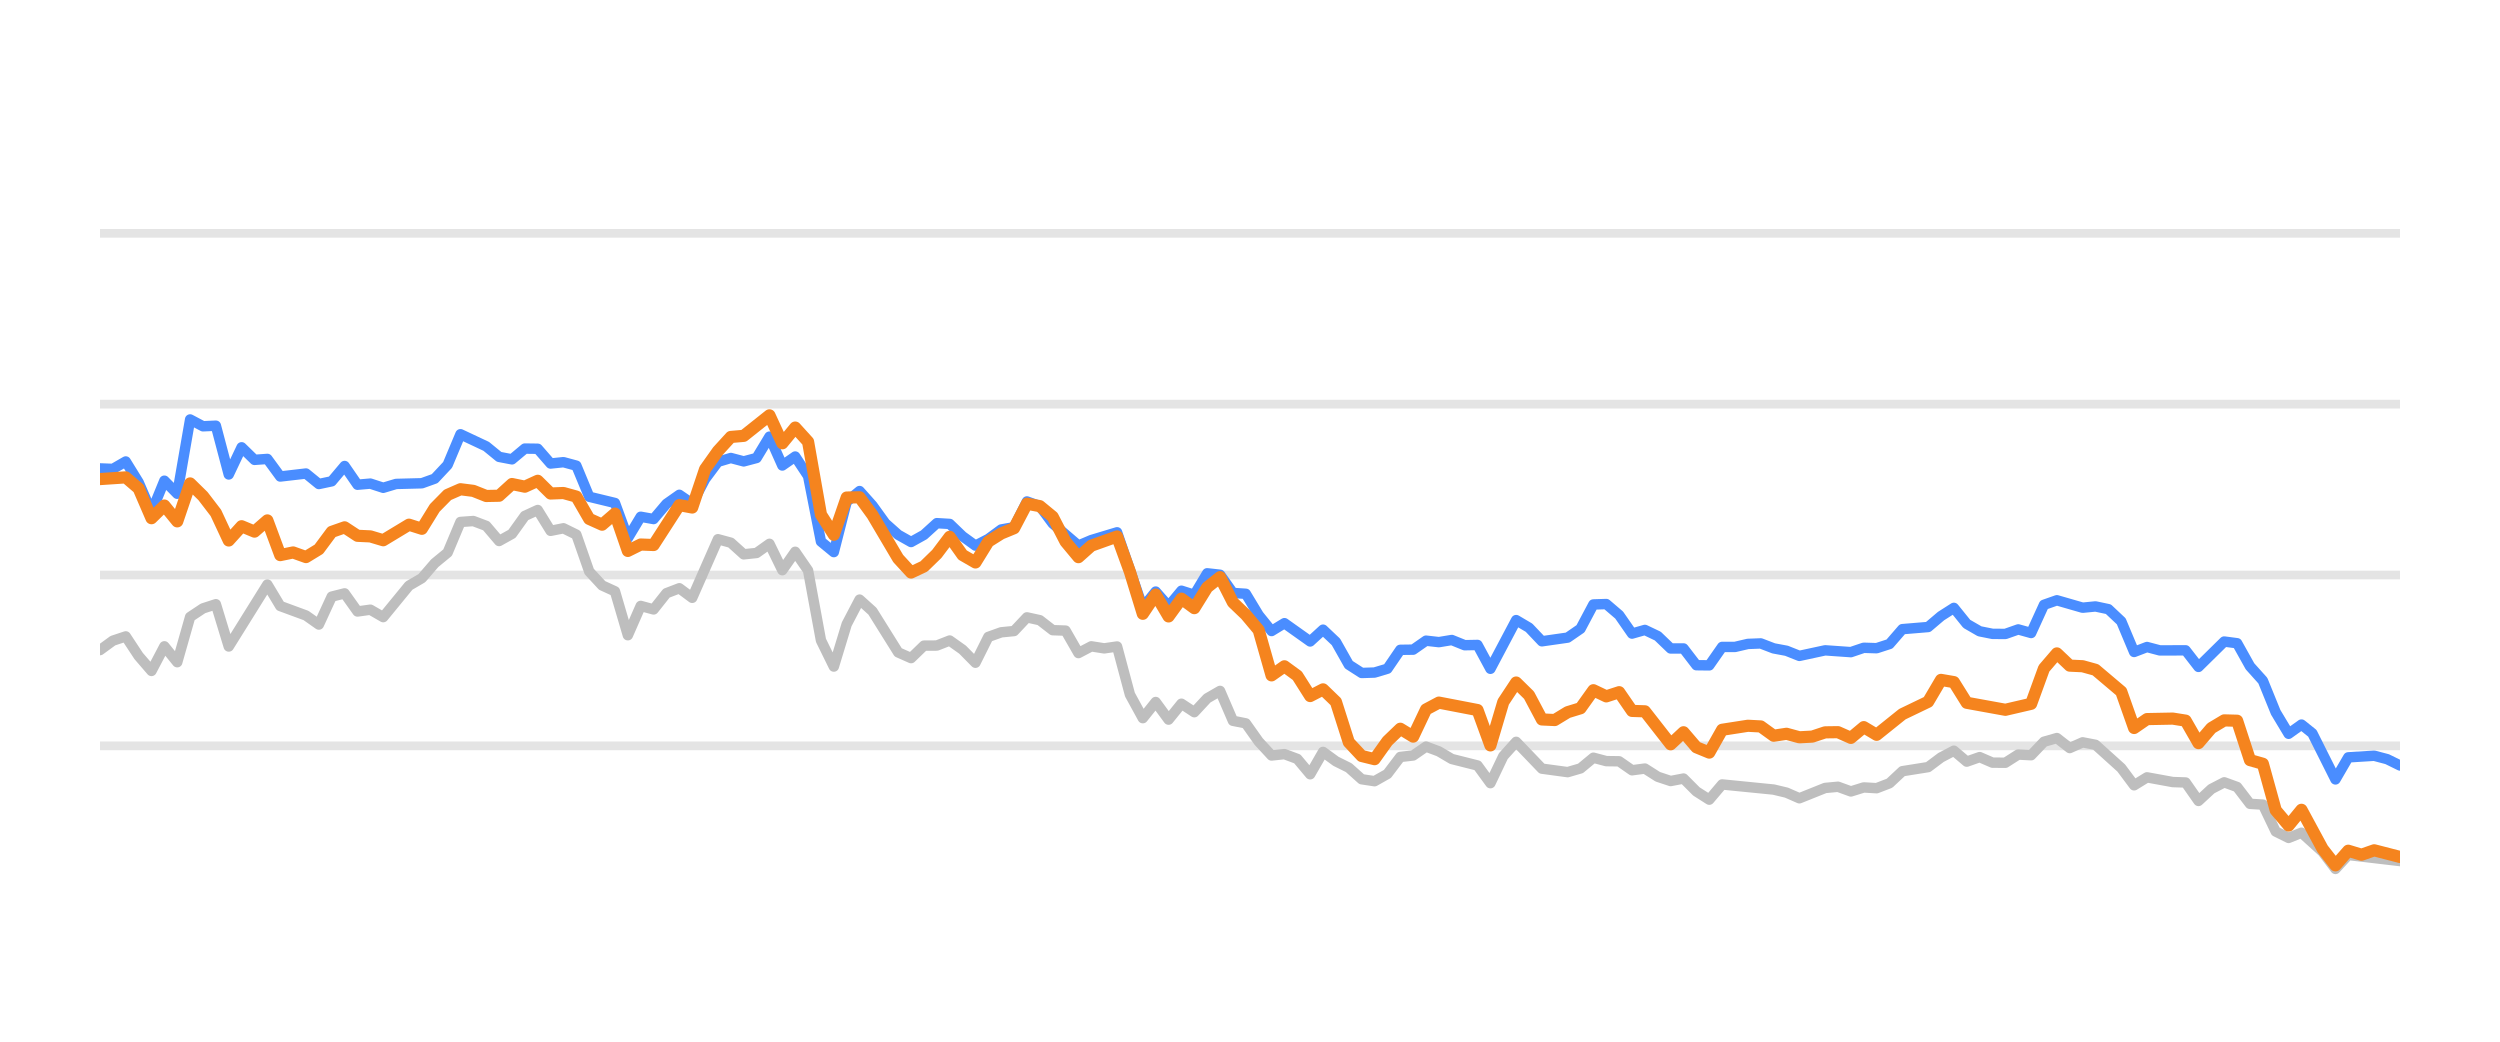
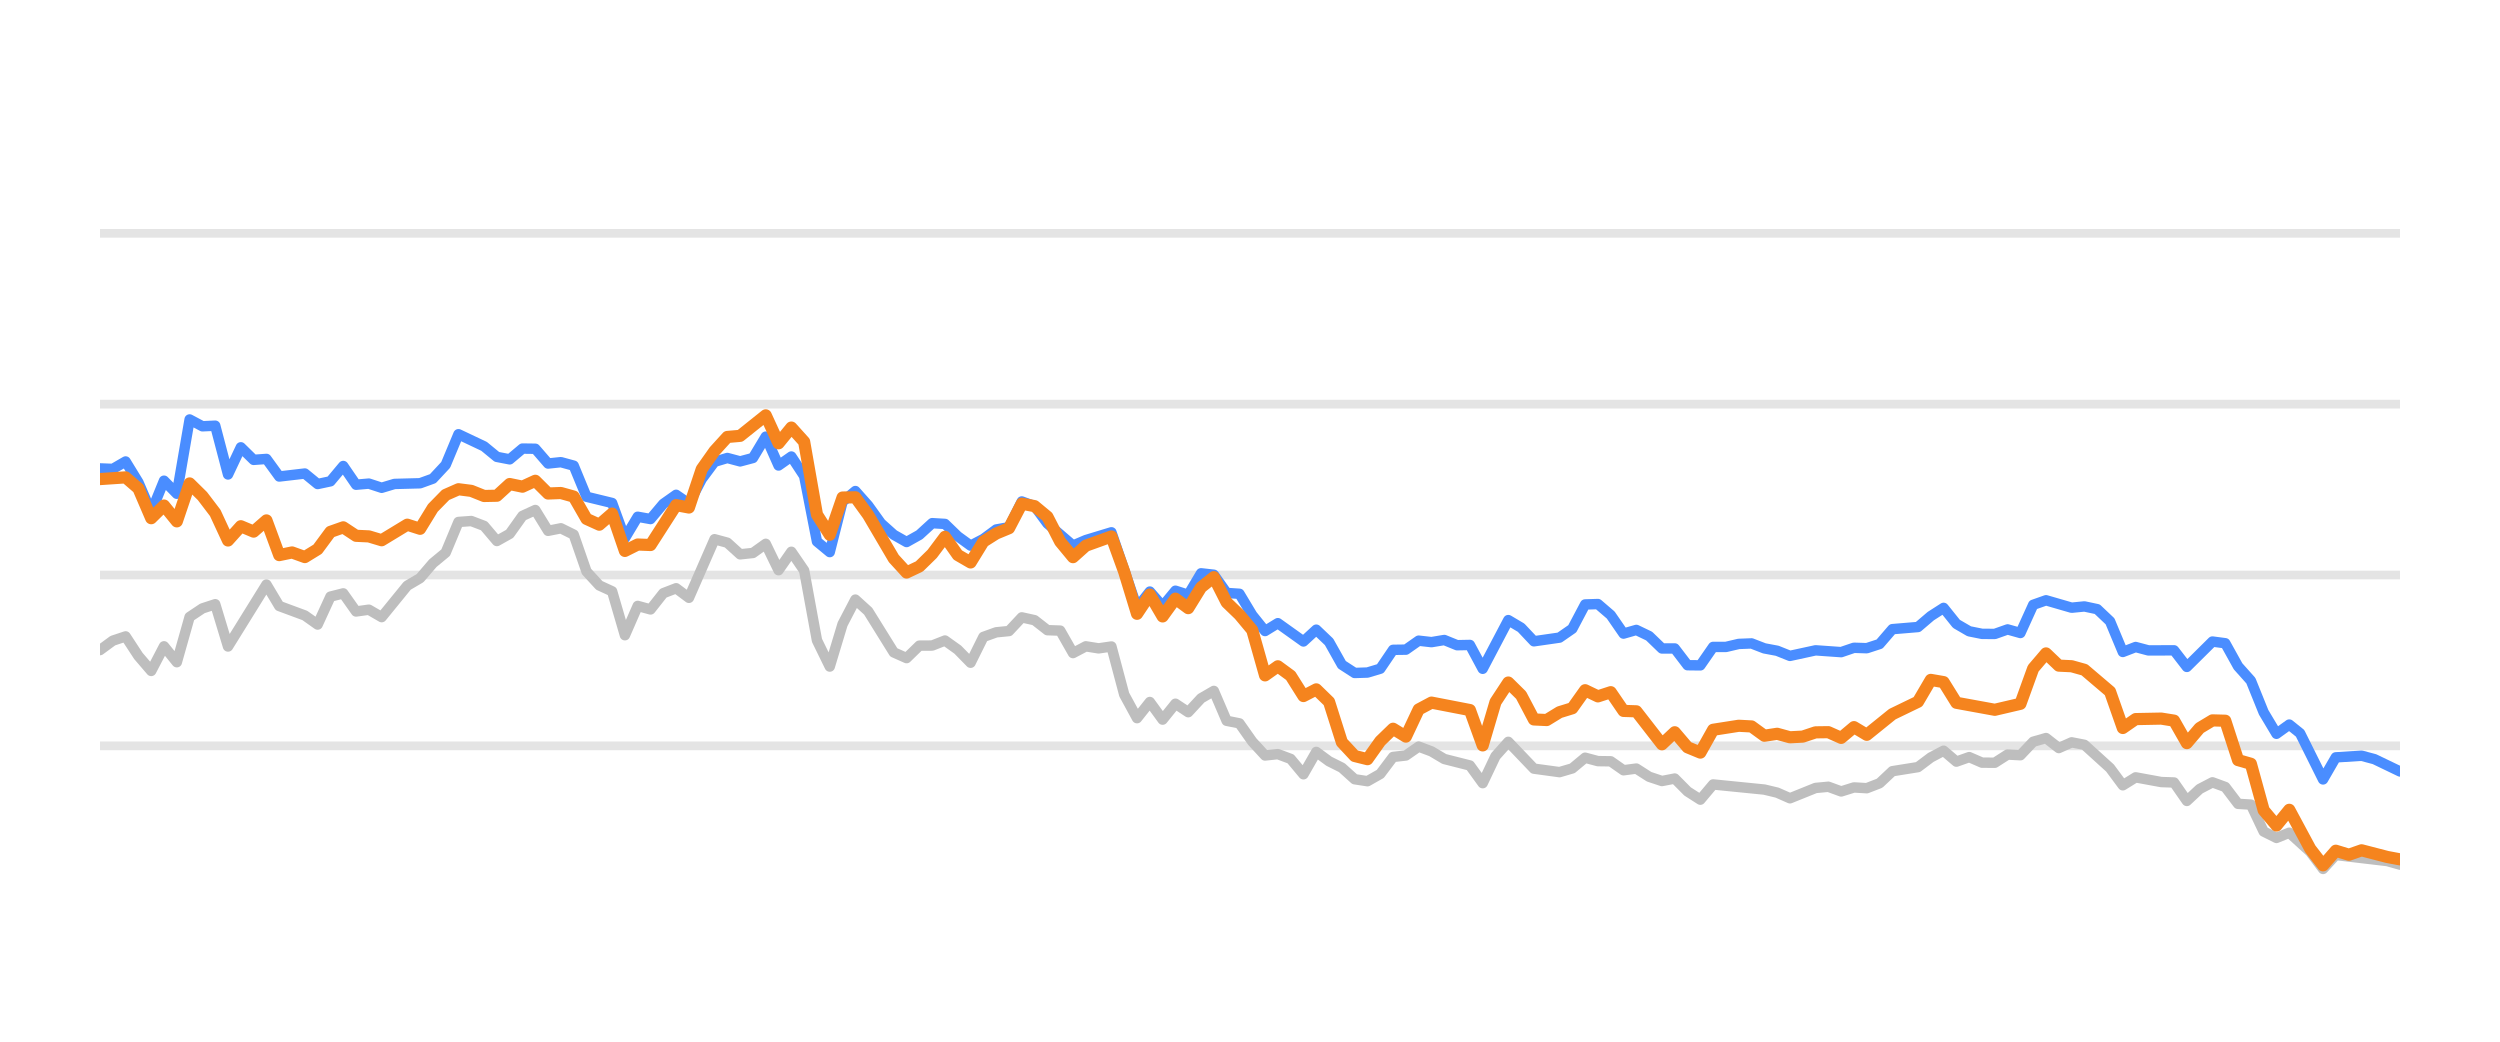
<svg xmlns="http://www.w3.org/2000/svg" width="144pt" height="60pt" viewBox="0 0 144 60" version="1.1">
  <defs>
    <style type="text/css">*{stroke-linejoin: round; stroke-linecap: butt}</style>
  </defs>
  <g id="figure_1">
    <g id="patch_1">
      <path d="M 0 60  L 144 60  L 144 0  L 0 0  L 0 60  z " style="fill: none; opacity: 0" />
    </g>
    <g id="axes_1">
      <g id="patch_2">
        <path d="M 5.76 52.8  L 138.24 52.8  L 138.24 3.6  L 5.76 3.6  L 5.76 52.8  z " style="fill: none" />
      </g>
      <g id="matplotlib.axis_1" />
      <g id="matplotlib.axis_2" />
      <g id="line2d_1">
-         <path d="M 5.76 42.96  L 138.24 42.96  " clip-path="url(#pd476669b6c)" style="fill: none; stroke: #b2b2b2; stroke-opacity: 0.35; stroke-width: 0.5; stroke-linecap: square" />
+         <path d="M 5.76 42.96  L 138.24 42.96  " clip-path="url(#p1bac55557f)" style="fill: none; stroke: #b2b2b2; stroke-opacity: 0.35; stroke-width: 0.5; stroke-linecap: square" />
      </g>
      <g id="line2d_2">
-         <path d="M 5.76 33.12  L 138.24 33.12  " clip-path="url(#pd476669b6c)" style="fill: none; stroke: #b2b2b2; stroke-opacity: 0.35; stroke-width: 0.5; stroke-linecap: square" />
+         <path d="M 5.76 33.12  L 138.24 33.12  " clip-path="url(#p1bac55557f)" style="fill: none; stroke: #b2b2b2; stroke-opacity: 0.35; stroke-width: 0.5; stroke-linecap: square" />
      </g>
      <g id="line2d_3">
-         <path d="M 5.76 23.28  L 138.24 23.28  " clip-path="url(#pd476669b6c)" style="fill: none; stroke: #b2b2b2; stroke-opacity: 0.35; stroke-width: 0.5; stroke-linecap: square" />
+         <path d="M 5.76 23.28  L 138.24 23.28  " clip-path="url(#p1bac55557f)" style="fill: none; stroke: #b2b2b2; stroke-opacity: 0.35; stroke-width: 0.5; stroke-linecap: square" />
      </g>
      <g id="line2d_4">
-         <path d="M 5.76 13.44  L 138.24 13.44  " clip-path="url(#pd476669b6c)" style="fill: none; stroke: #b2b2b2; stroke-opacity: 0.35; stroke-width: 0.5; stroke-linecap: square" />
+         <path d="M 5.76 13.44  L 138.24 13.44  " clip-path="url(#p1bac55557f)" style="fill: none; stroke: #b2b2b2; stroke-opacity: 0.35; stroke-width: 0.5; stroke-linecap: square" />
      </g>
      <g id="line2d_5">
-         <path d="M 5.76 37.445  L 6.502 36.903  L 7.243 36.657  L 7.985 37.784  L 8.726 38.645  L 9.468 37.228  L 10.209 38.143  L 10.951 35.536  L 11.692 35.044  L 12.434 34.803  L 13.176 37.238  L 15.4 33.671  L 16.142 34.906  L 17.625 35.452  L 18.366 35.974  L 19.108 34.365  L 19.849 34.178  L 20.591 35.221  L 21.333 35.118  L 22.074 35.546  L 23.557 33.735  L 24.299 33.302  L 25.04 32.441  L 25.782 31.831  L 26.523 30.065  L 27.265 30.011  L 28.007 30.291  L 28.748 31.162  L 29.49 30.749  L 30.231 29.715  L 30.973 29.376  L 31.714 30.576  L 32.456 30.429  L 33.197 30.793  L 33.939 32.918  L 34.681 33.72  L 35.422 34.06  L 36.164 36.589  L 36.905 34.901  L 37.647 35.103  L 38.388 34.168  L 39.13 33.883  L 39.871 34.434  L 41.354 31.059  L 42.096 31.26  L 42.838 31.929  L 43.579 31.851  L 44.321 31.324  L 45.062 32.844  L 45.804 31.782  L 46.545 32.859  L 47.287 36.884  L 48.028 38.394  L 48.77 35.954  L 49.512 34.537  L 50.253 35.206  L 51.736 37.578  L 52.478 37.907  L 53.219 37.189  L 53.961 37.184  L 54.702 36.894  L 55.444 37.42  L 56.186 38.173  L 56.927 36.687  L 57.669 36.421  L 58.41 36.348  L 59.152 35.56  L 59.893 35.723  L 60.635 36.298  L 61.376 36.323  L 62.118 37.617  L 62.859 37.228  L 63.601 37.346  L 64.343 37.238  L 65.084 40.008  L 65.826 41.366  L 66.567 40.436  L 67.309 41.45  L 68.05 40.534  L 68.792 41.022  L 69.533 40.224  L 70.275 39.796  L 71.017 41.518  L 71.758 41.666  L 72.5 42.714  L 73.241 43.516  L 73.983 43.437  L 74.724 43.713  L 75.466 44.598  L 76.207 43.309  L 76.949 43.851  L 77.691 44.22  L 78.432 44.884  L 79.174 44.997  L 79.915 44.579  L 80.657 43.6  L 81.398 43.516  L 82.14 43.004  L 82.881 43.28  L 83.623 43.718  L 85.106 44.092  L 85.848 45.11  L 86.589 43.555  L 87.331 42.729  L 88.814 44.274  L 90.297 44.475  L 91.038 44.259  L 91.78 43.644  L 92.522 43.841  L 93.263 43.851  L 94.005 44.367  L 94.746 44.269  L 95.488 44.741  L 96.229 44.987  L 96.971 44.844  L 97.712 45.587  L 98.454 46.06  L 99.196 45.184  L 102.162 45.479  L 102.903 45.656  L 103.645 45.981  L 105.128 45.386  L 105.87 45.317  L 106.611 45.587  L 107.353 45.356  L 108.094 45.4  L 108.836 45.115  L 109.577 44.421  L 111.06 44.185  L 111.802 43.629  L 112.543 43.24  L 113.285 43.87  L 114.027 43.609  L 114.768 43.929  L 115.51 43.934  L 116.251 43.462  L 116.993 43.501  L 117.734 42.724  L 118.476 42.512  L 119.217 43.088  L 119.959 42.758  L 120.701 42.901  L 122.184 44.239  L 122.925 45.233  L 123.667 44.775  L 125.15 45.046  L 125.891 45.071  L 126.633 46.133  L 127.375 45.445  L 128.116 45.061  L 128.858 45.331  L 129.599 46.301  L 130.341 46.345  L 131.082 47.895  L 131.824 48.264  L 132.565 47.964  L 133.781 49.066  L 134.522 50.05  L 135.26 49.248  L 138.24 49.597  L 138.24 49.597  " clip-path="url(#pd476669b6c)" style="fill: none; stroke: #bebebe; stroke-width: 0.6; stroke-linecap: round" />
+         <path d="M 5.76 37.445  L 6.497 36.903  L 7.235 36.657  L 7.972 37.784  L 8.71 38.645  L 9.447 37.228  L 10.185 38.143  L 10.922 35.536  L 11.66 35.044  L 12.397 34.803  L 13.134 37.238  L 15.347 33.671  L 16.084 34.906  L 17.559 35.452  L 18.296 35.974  L 19.034 34.365  L 19.771 34.178  L 20.509 35.221  L 21.246 35.118  L 21.984 35.546  L 23.459 33.735  L 24.196 33.302  L 24.933 32.441  L 25.671 31.831  L 26.408 30.065  L 27.146 30.011  L 27.883 30.291  L 28.621 31.162  L 29.358 30.749  L 30.095 29.715  L 30.833 29.376  L 31.57 30.576  L 32.308 30.429  L 33.045 30.793  L 33.783 32.918  L 34.52 33.72  L 35.258 34.06  L 35.995 36.589  L 36.732 34.901  L 37.47 35.103  L 38.207 34.168  L 38.945 33.883  L 39.682 34.434  L 41.157 31.059  L 41.895 31.26  L 42.632 31.929  L 43.369 31.851  L 44.107 31.324  L 44.844 32.844  L 45.582 31.782  L 46.319 32.859  L 47.057 36.884  L 47.794 38.394  L 48.531 35.954  L 49.269 34.537  L 50.006 35.206  L 51.481 37.578  L 52.219 37.907  L 52.956 37.189  L 53.694 37.184  L 54.431 36.894  L 55.168 37.42  L 55.906 38.173  L 56.643 36.687  L 57.381 36.421  L 58.118 36.348  L 58.856 35.56  L 59.593 35.723  L 60.33 36.298  L 61.068 36.323  L 61.805 37.617  L 62.543 37.228  L 63.28 37.346  L 64.018 37.238  L 64.755 40.008  L 65.493 41.366  L 66.23 40.436  L 66.967 41.45  L 67.705 40.534  L 68.442 41.022  L 69.18 40.224  L 69.917 39.796  L 70.655 41.518  L 71.392 41.666  L 72.13 42.714  L 72.867 43.516  L 73.604 43.437  L 74.342 43.713  L 75.079 44.598  L 75.817 43.309  L 76.554 43.851  L 77.292 44.22  L 78.029 44.884  L 78.766 44.997  L 79.504 44.579  L 80.241 43.6  L 80.979 43.516  L 81.716 43.004  L 82.454 43.28  L 83.191 43.718  L 84.666 44.092  L 85.403 45.11  L 86.141 43.555  L 86.878 42.729  L 88.353 44.274  L 89.828 44.475  L 90.565 44.259  L 91.303 43.644  L 92.04 43.841  L 92.778 43.851  L 93.515 44.367  L 94.253 44.269  L 94.99 44.741  L 95.728 44.987  L 96.465 44.844  L 97.202 45.587  L 97.94 46.06  L 98.677 45.184  L 101.627 45.479  L 102.365 45.656  L 103.102 45.981  L 104.577 45.386  L 105.314 45.317  L 106.052 45.587  L 106.789 45.356  L 107.527 45.4  L 108.264 45.115  L 109.001 44.421  L 110.476 44.185  L 111.214 43.629  L 111.951 43.24  L 112.689 43.87  L 113.426 43.609  L 114.164 43.929  L 114.901 43.934  L 115.638 43.462  L 116.376 43.501  L 117.113 42.724  L 117.851 42.512  L 118.588 43.088  L 119.326 42.758  L 120.063 42.901  L 121.538 44.239  L 122.275 45.233  L 123.013 44.775  L 124.488 45.046  L 125.225 45.071  L 125.963 46.133  L 126.7 45.445  L 127.437 45.061  L 128.175 45.331  L 128.912 46.301  L 129.65 46.345  L 130.387 47.895  L 131.125 48.264  L 131.862 47.964  L 133.071 49.066  L 133.808 50.05  L 134.542 49.248  L 137.505 49.597  L 138.24 49.804  L 138.24 49.804  " clip-path="url(#p1bac55557f)" style="fill: none; stroke: #bebebe; stroke-width: 0.6; stroke-linecap: round" />
      </g>
      <g id="line2d_6">
-         <path d="M 5.76 26.98  L 6.502 27.009  L 7.243 26.581  L 7.985 27.782  L 8.726 29.499  L 9.468 27.688  L 10.209 28.441  L 10.951 24.161  L 11.692 24.554  L 12.434 24.52  L 13.176 27.329  L 13.917 25.765  L 14.659 26.488  L 15.4 26.434  L 16.142 27.447  L 17.625 27.275  L 18.366 27.88  L 19.108 27.723  L 19.849 26.842  L 20.591 27.92  L 21.333 27.856  L 22.074 28.097  L 22.816 27.875  L 24.299 27.836  L 25.04 27.57  L 25.782 26.778  L 26.523 25.012  L 28.007 25.71  L 28.748 26.316  L 29.49 26.458  L 30.231 25.838  L 30.973 25.848  L 31.714 26.699  L 32.456 26.621  L 33.197 26.822  L 33.939 28.613  L 35.422 28.972  L 36.164 30.995  L 36.905 29.765  L 37.647 29.897  L 38.388 29.022  L 39.13 28.5  L 39.871 29.007  L 40.613 27.595  L 41.354 26.601  L 42.096 26.38  L 42.838 26.576  L 43.579 26.38  L 44.321 25.15  L 45.062 26.813  L 45.804 26.296  L 46.545 27.418  L 47.287 31.191  L 48.028 31.801  L 48.77 28.899  L 49.512 28.284  L 50.253 29.115  L 50.995 30.143  L 51.736 30.803  L 52.478 31.221  L 53.219 30.808  L 53.961 30.134  L 54.702 30.178  L 55.444 30.891  L 56.186 31.428  L 56.927 31.044  L 57.669 30.498  L 58.41 30.365  L 59.152 28.884  L 59.893 29.154  L 60.635 30.153  L 62.118 31.423  L 62.859 31.108  L 64.343 30.66  L 65.826 34.999  L 66.567 34.074  L 67.309 34.916  L 68.05 34.025  L 68.792 34.261  L 69.533 33.022  L 70.275 33.105  L 71.017 34.153  L 71.758 34.202  L 72.5 35.432  L 73.241 36.348  L 73.983 35.895  L 75.466 36.948  L 76.207 36.269  L 76.949 36.972  L 77.691 38.286  L 78.432 38.763  L 79.174 38.739  L 79.915 38.517  L 80.657 37.43  L 81.398 37.42  L 82.14 36.903  L 82.881 36.987  L 83.623 36.864  L 84.365 37.164  L 85.106 37.149  L 85.848 38.522  L 87.331 35.718  L 88.072 36.156  L 88.814 36.938  L 90.297 36.726  L 91.038 36.215  L 91.78 34.817  L 92.522 34.793  L 93.263 35.427  L 94.005 36.495  L 94.746 36.284  L 95.488 36.638  L 96.229 37.351  L 96.971 37.351  L 97.712 38.316  L 98.454 38.325  L 99.196 37.263  L 99.937 37.263  L 100.679 37.09  L 101.42 37.061  L 102.162 37.346  L 102.903 37.484  L 103.645 37.779  L 105.128 37.459  L 106.611 37.563  L 107.353 37.312  L 108.094 37.336  L 108.836 37.095  L 109.577 36.239  L 111.06 36.116  L 111.802 35.487  L 112.543 35.014  L 113.285 35.934  L 114.027 36.362  L 114.768 36.51  L 115.51 36.515  L 116.251 36.254  L 116.993 36.461  L 117.734 34.837  L 118.476 34.576  L 119.959 35.004  L 120.701 34.931  L 121.442 35.088  L 122.184 35.787  L 122.925 37.553  L 123.667 37.268  L 124.408 37.464  L 125.891 37.459  L 126.633 38.414  L 128.116 36.953  L 128.858 37.051  L 129.599 38.379  L 130.341 39.206  L 131.082 41.031  L 131.824 42.266  L 132.565 41.735  L 133.191 42.237  L 134.522 44.894  L 135.26 43.624  L 136.754 43.531  L 137.5 43.728  L 138.24 44.092  L 138.24 44.092  " clip-path="url(#pd476669b6c)" style="fill: none; stroke: #4a8dff; stroke-width: 0.6; stroke-linecap: round" />
+         <path d="M 5.76 26.98  L 6.497 27.009  L 7.235 26.581  L 7.972 27.782  L 8.71 29.499  L 9.447 27.688  L 10.185 28.441  L 10.922 24.161  L 11.66 24.554  L 12.397 24.52  L 13.134 27.329  L 13.872 25.765  L 14.609 26.488  L 15.347 26.434  L 16.084 27.447  L 17.559 27.275  L 18.296 27.88  L 19.034 27.723  L 19.771 26.842  L 20.509 27.92  L 21.246 27.856  L 21.984 28.097  L 22.721 27.875  L 24.196 27.836  L 24.933 27.57  L 25.671 26.778  L 26.408 25.012  L 27.883 25.71  L 28.621 26.316  L 29.358 26.458  L 30.095 25.838  L 30.833 25.848  L 31.57 26.699  L 32.308 26.621  L 33.045 26.822  L 33.783 28.613  L 35.258 28.972  L 35.995 30.995  L 36.732 29.765  L 37.47 29.897  L 38.207 29.022  L 38.945 28.5  L 39.682 29.007  L 40.42 27.595  L 41.157 26.601  L 41.895 26.38  L 42.632 26.576  L 43.369 26.38  L 44.107 25.15  L 44.844 26.813  L 45.582 26.296  L 46.319 27.418  L 47.057 31.191  L 47.794 31.801  L 48.531 28.899  L 49.269 28.284  L 50.006 29.115  L 50.744 30.143  L 51.481 30.803  L 52.219 31.221  L 52.956 30.808  L 53.694 30.134  L 54.431 30.178  L 55.168 30.891  L 55.906 31.428  L 56.643 31.044  L 57.381 30.498  L 58.118 30.365  L 58.856 28.884  L 59.593 29.154  L 60.33 30.153  L 61.805 31.423  L 62.543 31.108  L 64.018 30.66  L 65.493 34.999  L 66.23 34.074  L 66.967 34.916  L 67.705 34.025  L 68.442 34.261  L 69.18 33.022  L 69.917 33.105  L 70.655 34.153  L 71.392 34.202  L 72.13 35.432  L 72.867 36.348  L 73.604 35.895  L 75.079 36.948  L 75.817 36.269  L 76.554 36.972  L 77.292 38.286  L 78.029 38.763  L 78.766 38.739  L 79.504 38.517  L 80.241 37.43  L 80.979 37.42  L 81.716 36.903  L 82.454 36.987  L 83.191 36.864  L 83.929 37.164  L 84.666 37.149  L 85.403 38.522  L 86.878 35.718  L 87.616 36.156  L 88.353 36.938  L 89.828 36.726  L 90.565 36.215  L 91.303 34.817  L 92.04 34.793  L 92.778 35.427  L 93.515 36.495  L 94.253 36.284  L 94.99 36.638  L 95.728 37.351  L 96.465 37.351  L 97.202 38.316  L 97.94 38.325  L 98.677 37.263  L 99.415 37.263  L 100.152 37.09  L 100.89 37.061  L 101.627 37.346  L 102.365 37.484  L 103.102 37.779  L 104.577 37.459  L 106.052 37.563  L 106.789 37.312  L 107.527 37.336  L 108.264 37.095  L 109.001 36.239  L 110.476 36.116  L 111.214 35.487  L 111.951 35.014  L 112.689 35.934  L 113.426 36.362  L 114.164 36.51  L 114.901 36.515  L 115.638 36.254  L 116.376 36.461  L 117.113 34.837  L 117.851 34.576  L 119.326 35.004  L 120.063 34.931  L 120.8 35.088  L 121.538 35.787  L 122.275 37.553  L 123.013 37.268  L 123.75 37.464  L 125.225 37.459  L 125.963 38.414  L 127.437 36.953  L 128.175 37.051  L 128.912 38.379  L 129.65 39.206  L 130.387 41.031  L 131.125 42.266  L 131.862 41.735  L 132.485 42.237  L 133.808 44.894  L 134.542 43.624  L 136.028 43.531  L 136.769 43.728  L 138.24 44.436  L 138.24 44.436  " clip-path="url(#p1bac55557f)" style="fill: none; stroke: #4a8dff; stroke-width: 0.6; stroke-linecap: round" />
      </g>
      <g id="line2d_7">
-         <path d="M 5.76 27.595  L 7.243 27.496  L 7.985 28.131  L 8.726 29.848  L 9.468 29.12  L 10.209 30.03  L 10.951 27.846  L 11.692 28.574  L 12.434 29.543  L 13.176 31.132  L 13.917 30.311  L 14.659 30.621  L 15.4 29.976  L 16.142 31.974  L 16.883 31.821  L 17.625 32.087  L 18.366 31.634  L 19.108 30.635  L 19.849 30.375  L 20.591 30.862  L 21.333 30.896  L 22.074 31.118  L 23.557 30.222  L 24.299 30.458  L 25.04 29.258  L 25.782 28.505  L 26.523 28.18  L 27.265 28.274  L 28.007 28.569  L 28.748 28.554  L 29.49 27.88  L 30.231 28.033  L 30.973 27.693  L 31.714 28.426  L 32.456 28.397  L 33.197 28.603  L 33.939 29.888  L 34.681 30.222  L 35.422 29.583  L 36.164 31.733  L 36.905 31.364  L 37.647 31.393  L 39.13 29.095  L 39.871 29.233  L 40.613 27.024  L 41.354 25.981  L 42.096 25.169  L 42.838 25.105  L 44.321 23.925  L 45.062 25.533  L 45.804 24.628  L 46.545 25.445  L 47.287 29.642  L 48.028 30.803  L 48.77 28.658  L 49.512 28.643  L 50.253 29.661  L 51.736 32.17  L 52.478 32.977  L 53.219 32.628  L 53.961 31.905  L 54.702 30.921  L 55.444 31.969  L 56.186 32.397  L 56.927 31.196  L 57.669 30.729  L 58.41 30.424  L 59.152 29.012  L 59.893 29.154  L 60.635 29.765  L 61.376 31.201  L 62.118 32.092  L 62.859 31.432  L 64.343 30.901  L 65.084 32.938  L 65.826 35.354  L 66.567 34.247  L 67.309 35.506  L 68.05 34.483  L 68.792 35.029  L 69.533 33.833  L 70.275 33.243  L 71.017 34.699  L 71.758 35.408  L 72.5 36.293  L 73.241 38.901  L 73.983 38.379  L 74.724 38.921  L 75.466 40.092  L 76.207 39.708  L 76.949 40.426  L 77.691 42.753  L 78.432 43.545  L 79.174 43.728  L 79.915 42.689  L 80.657 41.976  L 81.398 42.429  L 82.14 40.864  L 82.881 40.47  L 85.106 40.899  L 85.848 42.935  L 86.589 40.436  L 87.331 39.314  L 88.072 40.042  L 88.814 41.44  L 89.555 41.474  L 90.297 41.022  L 91.038 40.795  L 91.78 39.757  L 92.522 40.111  L 93.263 39.87  L 94.005 40.948  L 94.746 40.972  L 96.229 42.871  L 96.971 42.178  L 97.712 43.044  L 98.454 43.349  L 99.196 42.035  L 100.679 41.804  L 101.42 41.843  L 102.162 42.379  L 102.903 42.266  L 103.645 42.468  L 104.386 42.429  L 105.128 42.183  L 105.87 42.173  L 106.611 42.502  L 107.353 41.883  L 108.094 42.325  L 109.577 41.135  L 111.06 40.421  L 111.802 39.162  L 112.543 39.29  L 113.285 40.48  L 115.51 40.884  L 116.993 40.539  L 117.734 38.502  L 118.476 37.637  L 119.217 38.34  L 119.959 38.375  L 120.701 38.581  L 122.184 39.836  L 122.925 41.932  L 123.667 41.42  L 125.15 41.391  L 125.891 41.509  L 126.633 42.803  L 127.375 41.937  L 128.116 41.494  L 128.858 41.514  L 129.599 43.782  L 130.341 43.993  L 131.082 46.67  L 131.824 47.55  L 132.565 46.645  L 133.781 48.894  L 134.522 49.843  L 135.26 49.002  L 136.019 49.233  L 136.754 48.977  L 138.24 49.361  L 138.24 49.361  " clip-path="url(#pd476669b6c)" style="fill: none; stroke: #f5841e; stroke-width: 0.7; stroke-linecap: round" />
+         <path d="M 5.76 27.595  L 7.235 27.496  L 7.972 28.131  L 8.71 29.848  L 9.447 29.12  L 10.185 30.03  L 10.922 27.846  L 11.66 28.574  L 12.397 29.543  L 13.134 31.132  L 13.872 30.311  L 14.609 30.621  L 15.347 29.976  L 16.084 31.974  L 16.822 31.821  L 17.559 32.087  L 18.296 31.634  L 19.034 30.635  L 19.771 30.375  L 20.509 30.862  L 21.246 30.896  L 21.984 31.118  L 23.459 30.222  L 24.196 30.458  L 24.933 29.258  L 25.671 28.505  L 26.408 28.18  L 27.146 28.274  L 27.883 28.569  L 28.621 28.554  L 29.358 27.88  L 30.095 28.033  L 30.833 27.693  L 31.57 28.426  L 32.308 28.397  L 33.045 28.603  L 33.783 29.888  L 34.52 30.222  L 35.258 29.583  L 35.995 31.733  L 36.732 31.364  L 37.47 31.393  L 38.945 29.095  L 39.682 29.233  L 40.42 27.024  L 41.157 25.981  L 41.895 25.169  L 42.632 25.105  L 44.107 23.925  L 44.844 25.533  L 45.582 24.628  L 46.319 25.445  L 47.057 29.642  L 47.794 30.803  L 48.531 28.658  L 49.269 28.643  L 50.006 29.661  L 51.481 32.17  L 52.219 32.977  L 52.956 32.628  L 53.694 31.905  L 54.431 30.921  L 55.168 31.969  L 55.906 32.397  L 56.643 31.196  L 57.381 30.729  L 58.118 30.424  L 58.856 29.012  L 59.593 29.154  L 60.33 29.765  L 61.068 31.201  L 61.805 32.092  L 62.543 31.432  L 64.018 30.901  L 64.755 32.938  L 65.493 35.354  L 66.23 34.247  L 66.967 35.506  L 67.705 34.483  L 68.442 35.029  L 69.18 33.833  L 69.917 33.243  L 70.655 34.699  L 71.392 35.408  L 72.13 36.293  L 72.867 38.901  L 73.604 38.379  L 74.342 38.921  L 75.079 40.092  L 75.817 39.708  L 76.554 40.426  L 77.292 42.753  L 78.029 43.545  L 78.766 43.728  L 79.504 42.689  L 80.241 41.976  L 80.979 42.429  L 81.716 40.864  L 82.454 40.47  L 84.666 40.899  L 85.403 42.935  L 86.141 40.436  L 86.878 39.314  L 87.616 40.042  L 88.353 41.44  L 89.091 41.474  L 89.828 41.022  L 90.565 40.795  L 91.303 39.757  L 92.04 40.111  L 92.778 39.87  L 93.515 40.948  L 94.253 40.972  L 95.728 42.871  L 96.465 42.178  L 97.202 43.044  L 97.94 43.349  L 98.677 42.035  L 100.152 41.804  L 100.89 41.843  L 101.627 42.379  L 102.365 42.266  L 103.102 42.468  L 103.839 42.429  L 104.577 42.183  L 105.314 42.173  L 106.052 42.502  L 106.789 41.883  L 107.527 42.325  L 109.001 41.135  L 110.476 40.421  L 111.214 39.162  L 111.951 39.29  L 112.689 40.48  L 114.901 40.884  L 116.376 40.539  L 117.113 38.502  L 117.851 37.637  L 118.588 38.34  L 119.326 38.375  L 120.063 38.581  L 121.538 39.836  L 122.275 41.932  L 123.013 41.42  L 124.488 41.391  L 125.225 41.509  L 125.963 42.803  L 126.7 41.937  L 127.437 41.494  L 128.175 41.514  L 128.912 43.782  L 129.65 43.993  L 130.387 46.67  L 131.125 47.55  L 131.862 46.645  L 133.071 48.894  L 133.808 49.843  L 134.542 49.002  L 135.296 49.233  L 136.028 48.977  L 137.505 49.361  L 138.24 49.499  L 138.24 49.499  " clip-path="url(#p1bac55557f)" style="fill: none; stroke: #f5841e; stroke-width: 0.7; stroke-linecap: round" />
      </g>
    </g>
  </g>
  <defs>
-     <clipPath id="pd476669b6c">
+     <clipPath id="p1bac55557f">
      <rect x="5.76" y="3.6" width="132.48" height="49.2" />
    </clipPath>
  </defs>
</svg>
